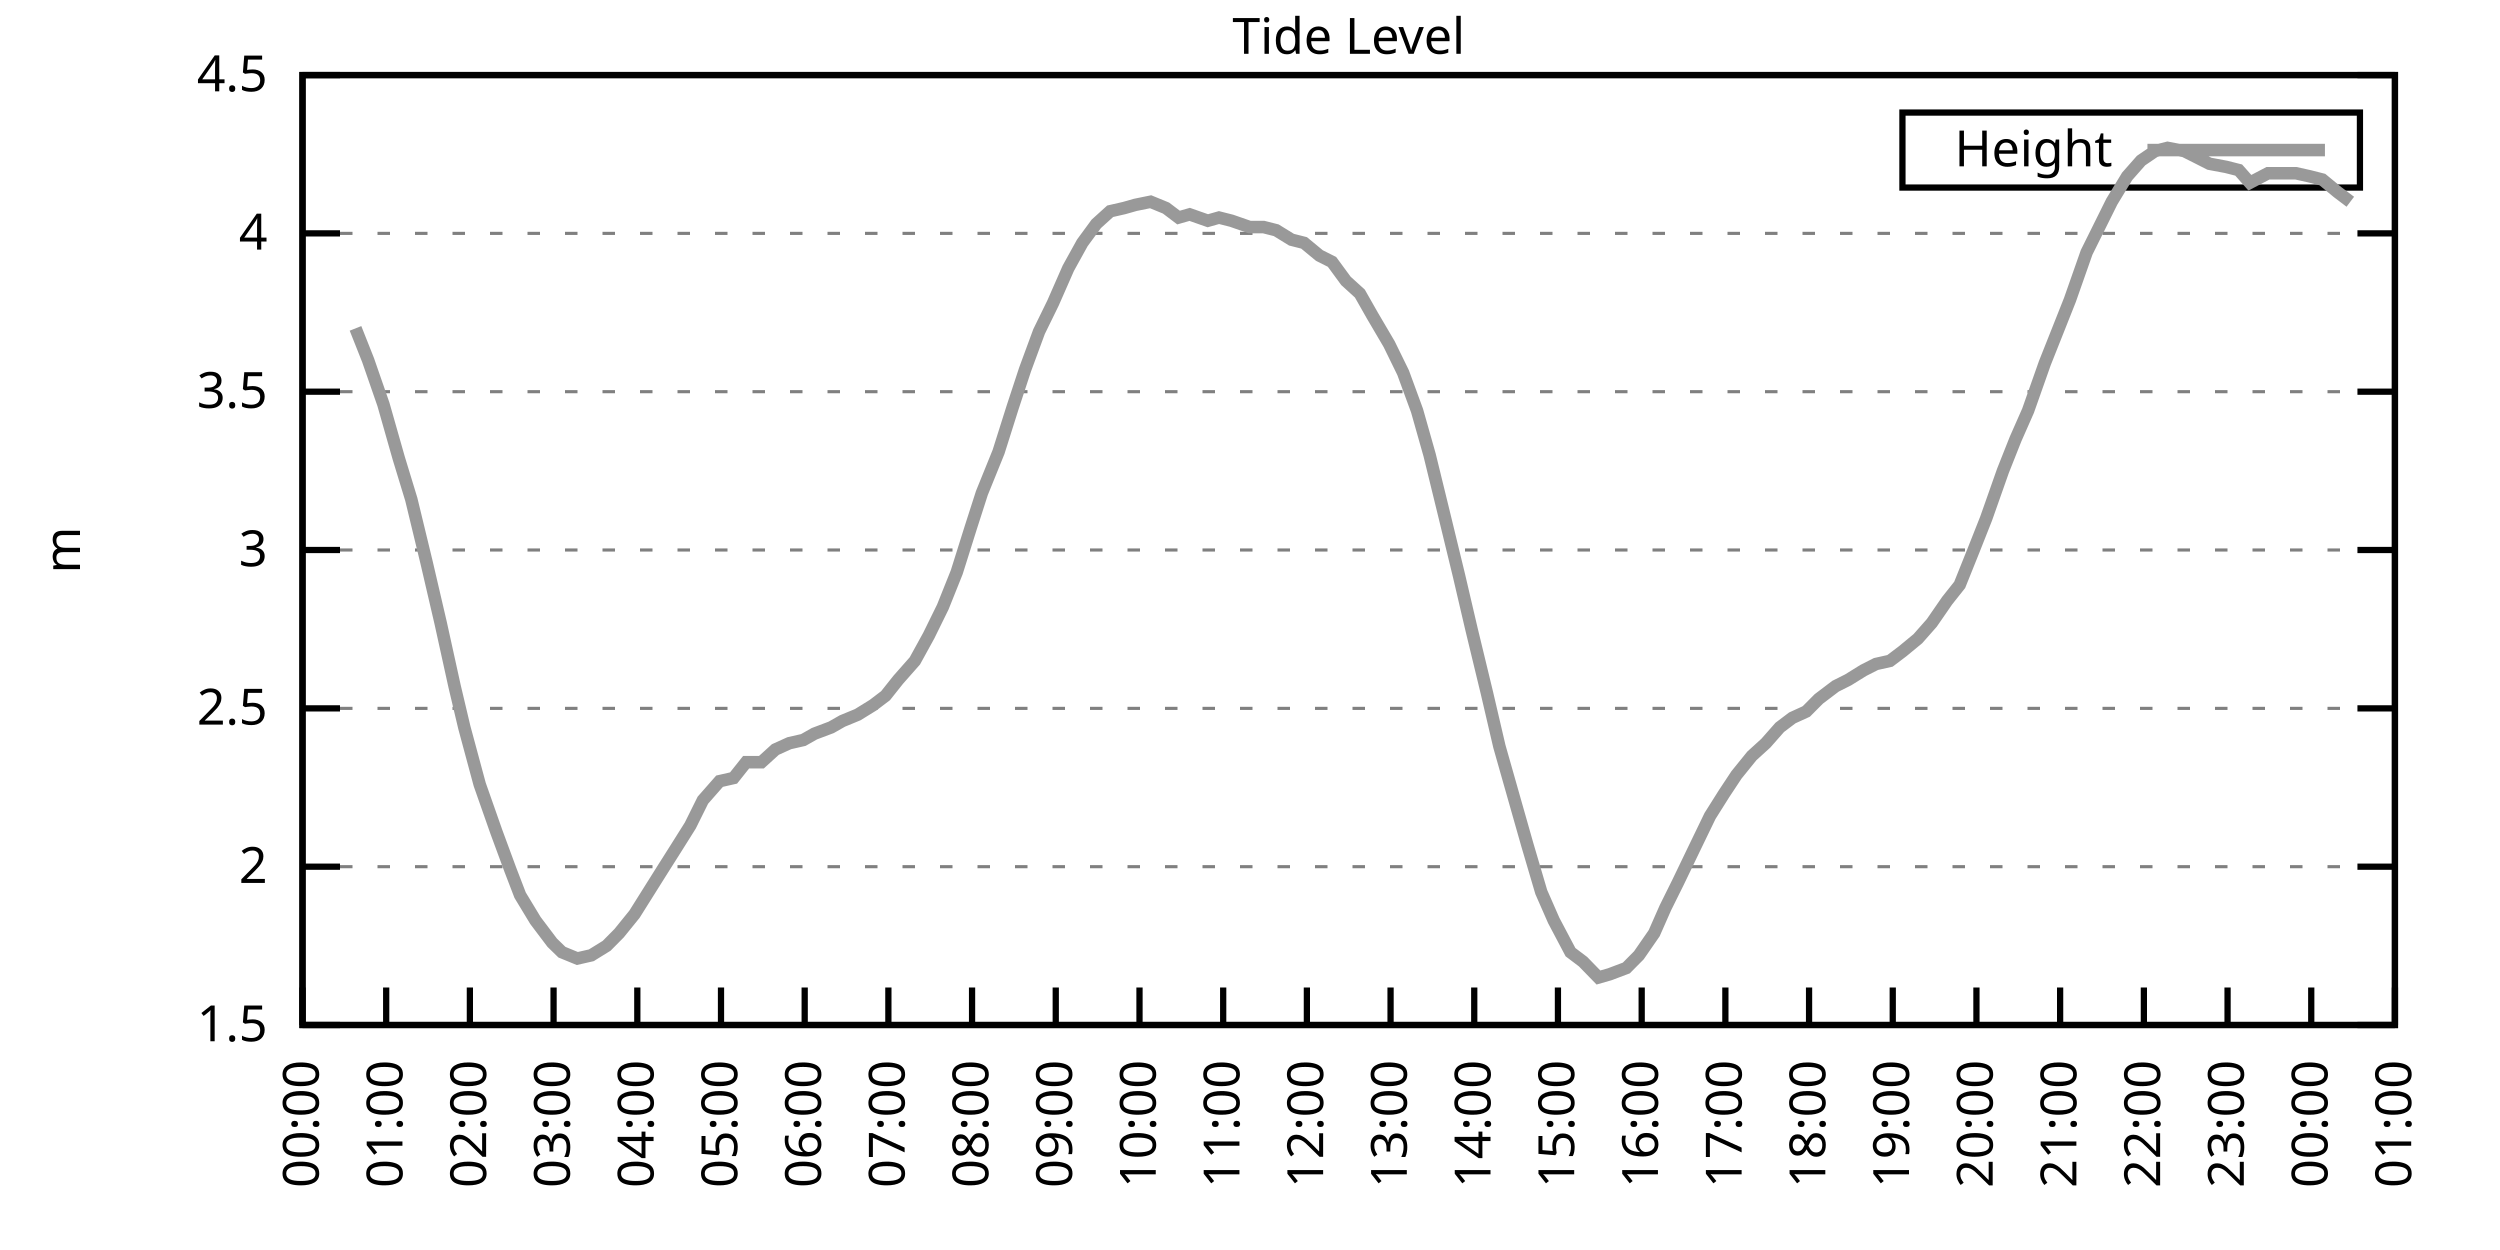
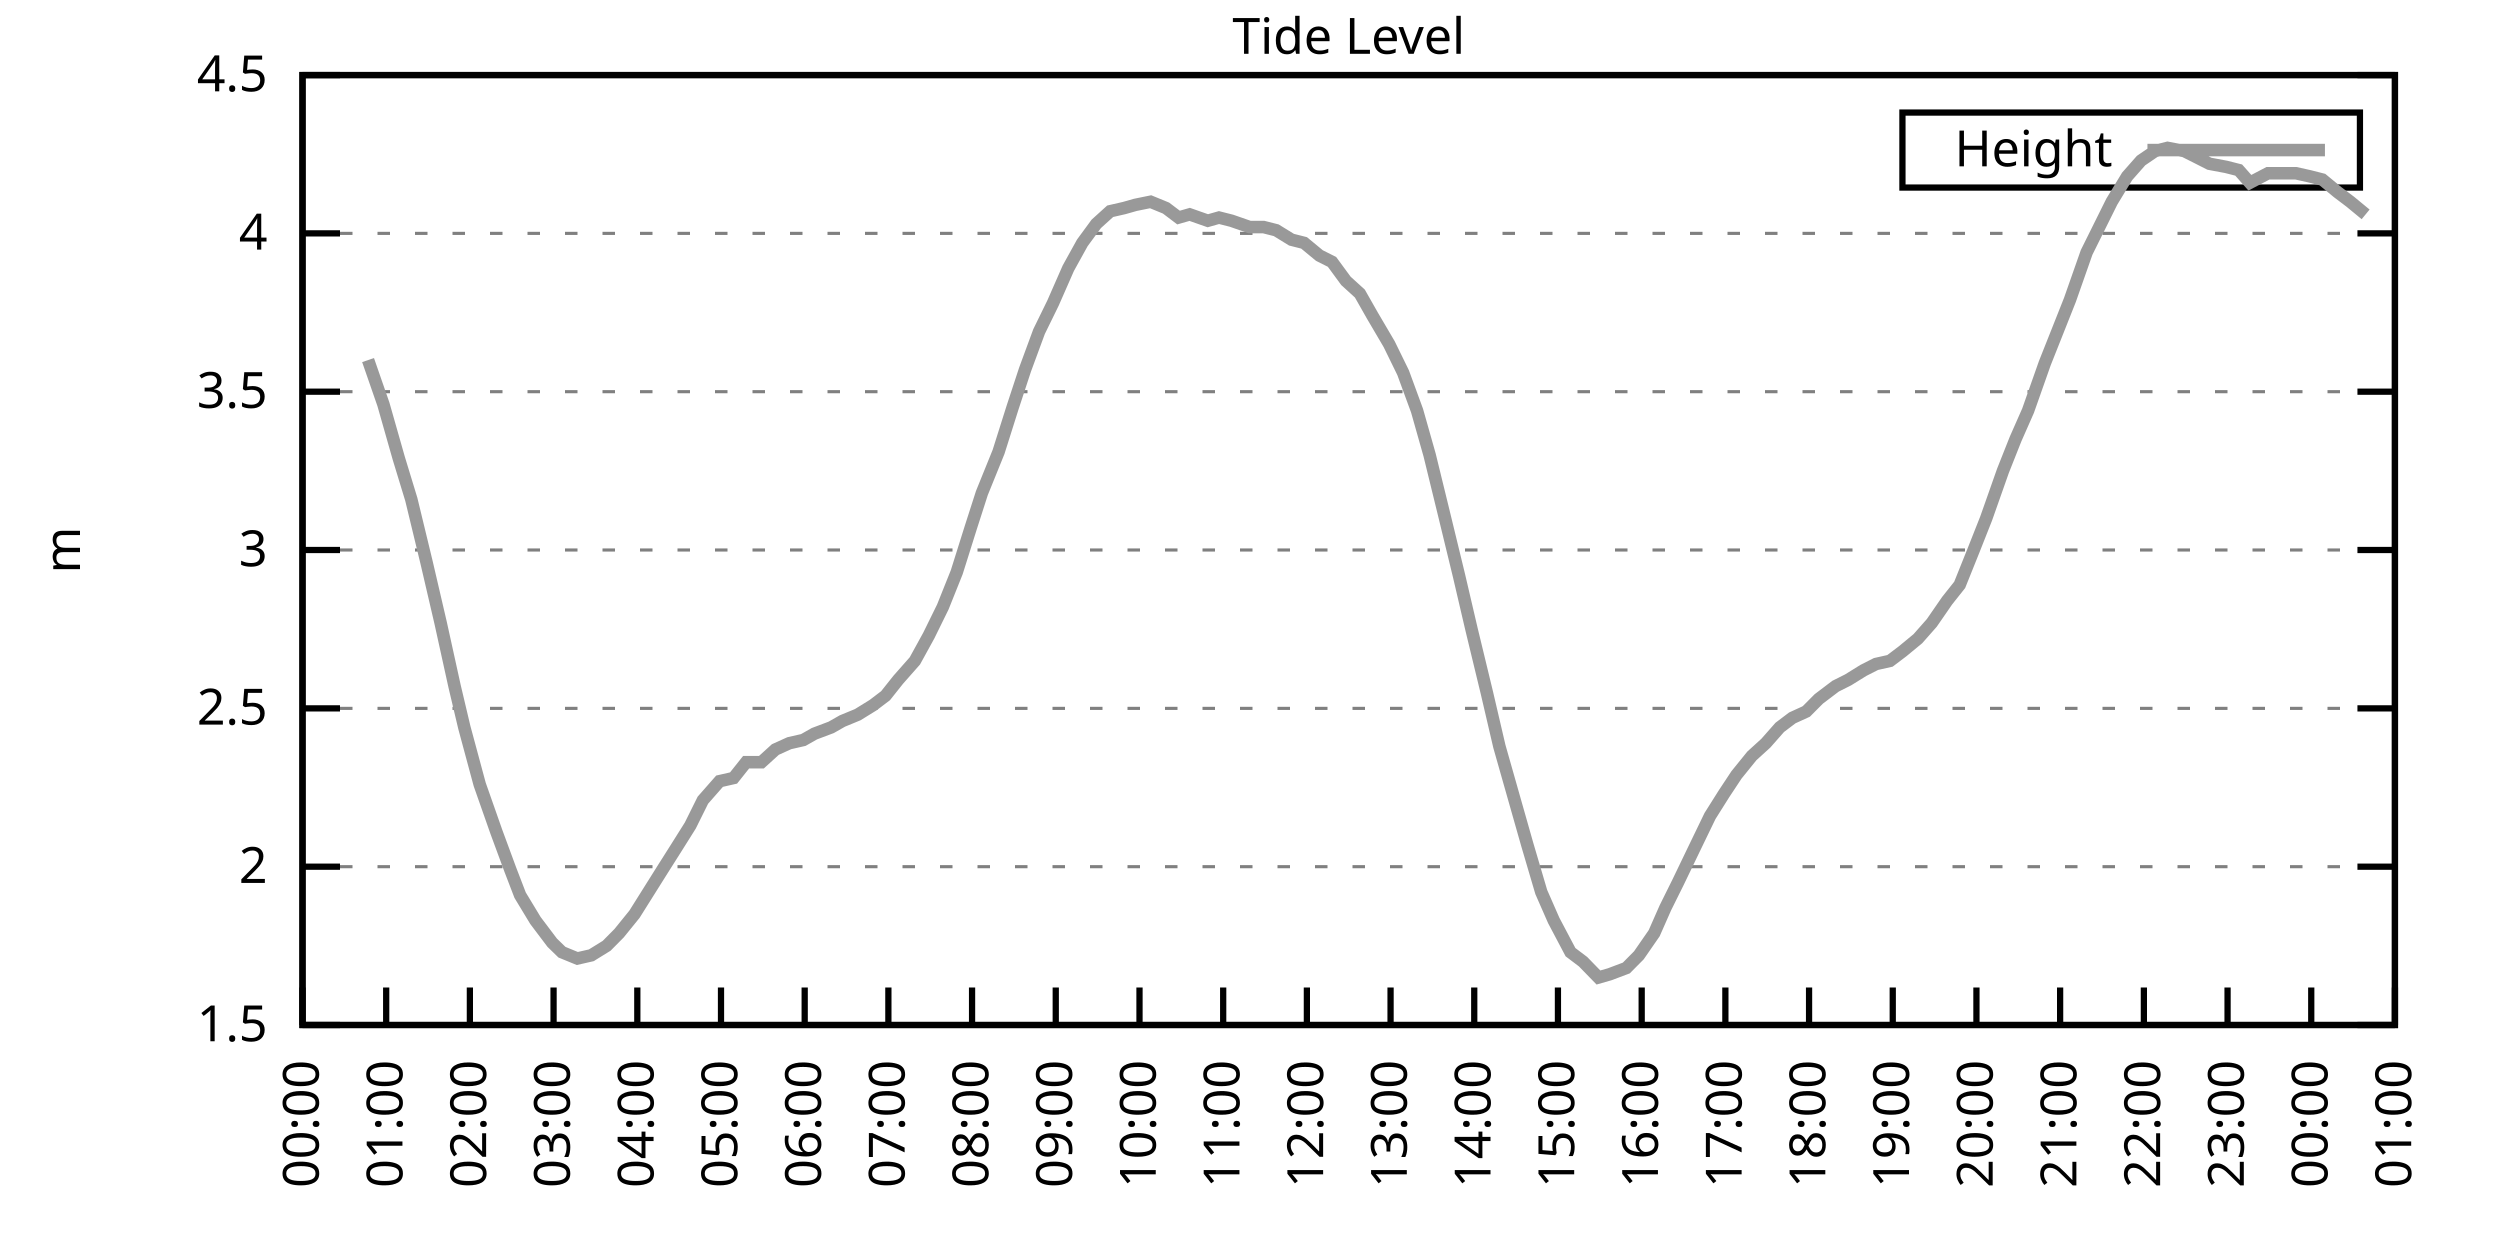
<svg xmlns="http://www.w3.org/2000/svg" xmlns:xlink="http://www.w3.org/1999/xlink" width="400" height="200" viewBox="0 0 400 200">
  <g id="gnuplot_canvas">
    <rect x="0" y="0" width="400" height="200" fill="none" />
    <defs>
      <circle id="gpDot" r="0.5" stroke-width="0.5" stroke="currentColor" />
      <path id="gpPt0" stroke-width="0.333" stroke="currentColor" d="M-1,0 h2 M0,-1 v2" />
      <path id="gpPt1" stroke-width="0.333" stroke="currentColor" d="M-1,-1 L1,1 M1,-1 L-1,1" />
      <path id="gpPt2" stroke-width="0.333" stroke="currentColor" d="M-1,0 L1,0 M0,-1 L0,1 M-1,-1 L1,1 M-1,1 L1,-1" />
      <rect id="gpPt3" stroke-width="0.333" stroke="currentColor" x="-1" y="-1" width="2" height="2" />
      <rect id="gpPt4" stroke-width="0.333" stroke="currentColor" fill="currentColor" x="-1" y="-1" width="2" height="2" />
      <circle id="gpPt5" stroke-width="0.333" stroke="currentColor" cx="0" cy="0" r="1" />
      <use xlink:href="#gpPt5" id="gpPt6" fill="currentColor" stroke="none" />
      <path id="gpPt7" stroke-width="0.333" stroke="currentColor" d="M0,-1.33 L-1.33,0.67 L1.33,0.67 z" />
      <use xlink:href="#gpPt7" id="gpPt8" fill="currentColor" stroke="none" />
      <use xlink:href="#gpPt7" id="gpPt9" stroke="currentColor" transform="rotate(180)" />
      <use xlink:href="#gpPt9" id="gpPt10" fill="currentColor" stroke="none" />
      <use xlink:href="#gpPt3" id="gpPt11" stroke="currentColor" transform="rotate(45)" />
      <use xlink:href="#gpPt11" id="gpPt12" fill="currentColor" stroke="none" />
      <path id="gpPt13" stroke-width="0.333" stroke="currentColor" d="M0,1.330 L1.265,0.411 L0.782,-1.067 L-0.782,-1.076 L-1.265,0.411 z" />
      <use xlink:href="#gpPt13" id="gpPt14" fill="currentColor" stroke="none" />
      <filter id="textbox" filterUnits="objectBoundingBox" x="0" y="0" height="1" width="1">
        <feFlood flood-color="white" flood-opacity="1" result="bgnd" />
        <feComposite in="SourceGraphic" in2="bgnd" operator="atop" />
      </filter>
      <filter id="greybox" filterUnits="objectBoundingBox" x="0" y="0" height="1" width="1">
        <feFlood flood-color="lightgrey" flood-opacity="1" result="grey" />
        <feComposite in="SourceGraphic" in2="grey" operator="atop" />
      </filter>
    </defs>
    <g fill="none" color="white" stroke="currentColor" stroke-width="1.00" stroke-linecap="butt" stroke-linejoin="miter">
</g>
    <g fill="none" color="black" stroke="currentColor" stroke-width="1.00" stroke-linecap="butt" stroke-linejoin="miter">
      <g stroke="none" shape-rendering="crispEdges">
        <polygon fill="rgb(255, 255, 255)" points="48.40,164.00 383.18,164.00 383.18,12.02 48.40,12.02 " />
      </g>
    </g>
    <g fill="none" color="black" stroke="currentColor" stroke-width="1.00" stroke-linecap="butt" stroke-linejoin="miter">
</g>
    <g fill="none" color="black" stroke="black" stroke-width="0.50" stroke-linecap="butt" stroke-linejoin="miter">
</g>
    <g fill="none" color="gray" stroke="currentColor" stroke-width="0.50" stroke-linecap="butt" stroke-linejoin="miter">
      <path stroke="gray" stroke-dasharray="2,4" class="gridline" d="M48.40,164.00 L383.19,164.00  " />
    </g>
    <g fill="none" color="gray" stroke="gray" stroke-width="1.00" stroke-linecap="butt" stroke-linejoin="miter">
</g>
    <g fill="none" color="black" stroke="currentColor" stroke-width="1.00" stroke-linecap="butt" stroke-linejoin="miter">
      <path stroke="black" d="M48.40,164.00 L54.40,164.00 M383.19,164.00 L377.19,164.00  " />
      <g transform="translate(42.80,166.60)" stroke="none" fill="black" font-family="Sans" font-size="8.00" text-anchor="end">
        <text>
          <tspan font-family="Sans"> 1.5</tspan>
        </text>
      </g>
    </g>
    <g fill="none" color="black" stroke="currentColor" stroke-width="1.00" stroke-linecap="butt" stroke-linejoin="miter">
</g>
    <g fill="none" color="black" stroke="black" stroke-width="0.50" stroke-linecap="butt" stroke-linejoin="miter">
</g>
    <g fill="none" color="gray" stroke="currentColor" stroke-width="0.50" stroke-linecap="butt" stroke-linejoin="miter">
      <path stroke="gray" stroke-dasharray="2,4" class="gridline" d="M48.40,138.67 L383.19,138.67  " />
    </g>
    <g fill="none" color="gray" stroke="gray" stroke-width="1.00" stroke-linecap="butt" stroke-linejoin="miter">
</g>
    <g fill="none" color="black" stroke="currentColor" stroke-width="1.00" stroke-linecap="butt" stroke-linejoin="miter">
      <path stroke="black" d="M48.40,138.67 L54.40,138.67 M383.19,138.67 L377.19,138.67  " />
      <g transform="translate(42.80,141.27)" stroke="none" fill="black" font-family="Sans" font-size="8.00" text-anchor="end">
        <text>
          <tspan font-family="Sans"> 2</tspan>
        </text>
      </g>
    </g>
    <g fill="none" color="black" stroke="currentColor" stroke-width="1.00" stroke-linecap="butt" stroke-linejoin="miter">
</g>
    <g fill="none" color="black" stroke="black" stroke-width="0.50" stroke-linecap="butt" stroke-linejoin="miter">
</g>
    <g fill="none" color="gray" stroke="currentColor" stroke-width="0.50" stroke-linecap="butt" stroke-linejoin="miter">
      <path stroke="gray" stroke-dasharray="2,4" class="gridline" d="M48.40,113.34 L383.19,113.34  " />
    </g>
    <g fill="none" color="gray" stroke="gray" stroke-width="1.00" stroke-linecap="butt" stroke-linejoin="miter">
</g>
    <g fill="none" color="black" stroke="currentColor" stroke-width="1.00" stroke-linecap="butt" stroke-linejoin="miter">
      <path stroke="black" d="M48.40,113.34 L54.40,113.34 M383.19,113.34 L377.19,113.34  " />
      <g transform="translate(42.80,115.94)" stroke="none" fill="black" font-family="Sans" font-size="8.00" text-anchor="end">
        <text>
          <tspan font-family="Sans"> 2.5</tspan>
        </text>
      </g>
    </g>
    <g fill="none" color="black" stroke="currentColor" stroke-width="1.00" stroke-linecap="butt" stroke-linejoin="miter">
</g>
    <g fill="none" color="black" stroke="black" stroke-width="0.50" stroke-linecap="butt" stroke-linejoin="miter">
</g>
    <g fill="none" color="gray" stroke="currentColor" stroke-width="0.50" stroke-linecap="butt" stroke-linejoin="miter">
      <path stroke="gray" stroke-dasharray="2,4" class="gridline" d="M48.40,88.00 L383.19,88.00  " />
    </g>
    <g fill="none" color="gray" stroke="gray" stroke-width="1.00" stroke-linecap="butt" stroke-linejoin="miter">
</g>
    <g fill="none" color="black" stroke="currentColor" stroke-width="1.00" stroke-linecap="butt" stroke-linejoin="miter">
      <path stroke="black" d="M48.40,88.00 L54.40,88.00 M383.19,88.00 L377.19,88.00  " />
      <g transform="translate(42.80,90.60)" stroke="none" fill="black" font-family="Sans" font-size="8.00" text-anchor="end">
        <text>
          <tspan font-family="Sans"> 3</tspan>
        </text>
      </g>
    </g>
    <g fill="none" color="black" stroke="currentColor" stroke-width="1.00" stroke-linecap="butt" stroke-linejoin="miter">
</g>
    <g fill="none" color="black" stroke="black" stroke-width="0.50" stroke-linecap="butt" stroke-linejoin="miter">
</g>
    <g fill="none" color="gray" stroke="currentColor" stroke-width="0.50" stroke-linecap="butt" stroke-linejoin="miter">
      <path stroke="gray" stroke-dasharray="2,4" class="gridline" d="M48.40,62.67 L383.19,62.67  " />
    </g>
    <g fill="none" color="gray" stroke="gray" stroke-width="1.00" stroke-linecap="butt" stroke-linejoin="miter">
</g>
    <g fill="none" color="black" stroke="currentColor" stroke-width="1.00" stroke-linecap="butt" stroke-linejoin="miter">
      <path stroke="black" d="M48.40,62.67 L54.40,62.67 M383.19,62.67 L377.19,62.67  " />
      <g transform="translate(42.80,65.27)" stroke="none" fill="black" font-family="Sans" font-size="8.00" text-anchor="end">
        <text>
          <tspan font-family="Sans"> 3.5</tspan>
        </text>
      </g>
    </g>
    <g fill="none" color="black" stroke="currentColor" stroke-width="1.00" stroke-linecap="butt" stroke-linejoin="miter">
</g>
    <g fill="none" color="black" stroke="black" stroke-width="0.50" stroke-linecap="butt" stroke-linejoin="miter">
</g>
    <g fill="none" color="gray" stroke="currentColor" stroke-width="0.50" stroke-linecap="butt" stroke-linejoin="miter">
      <path stroke="gray" stroke-dasharray="2,4" class="gridline" d="M48.40,37.34 L383.19,37.34  " />
    </g>
    <g fill="none" color="gray" stroke="gray" stroke-width="1.00" stroke-linecap="butt" stroke-linejoin="miter">
</g>
    <g fill="none" color="black" stroke="currentColor" stroke-width="1.00" stroke-linecap="butt" stroke-linejoin="miter">
      <path stroke="black" d="M48.40,37.34 L54.40,37.34 M383.19,37.34 L377.19,37.34  " />
      <g transform="translate(42.80,39.94)" stroke="none" fill="black" font-family="Sans" font-size="8.00" text-anchor="end">
        <text>
          <tspan font-family="Sans"> 4</tspan>
        </text>
      </g>
    </g>
    <g fill="none" color="black" stroke="currentColor" stroke-width="1.00" stroke-linecap="butt" stroke-linejoin="miter">
</g>
    <g fill="none" color="black" stroke="black" stroke-width="0.50" stroke-linecap="butt" stroke-linejoin="miter">
</g>
    <g fill="none" color="gray" stroke="currentColor" stroke-width="0.50" stroke-linecap="butt" stroke-linejoin="miter">
      <path stroke="gray" stroke-dasharray="2,4" class="gridline" d="M48.40,12.01 L383.19,12.01  " />
    </g>
    <g fill="none" color="gray" stroke="gray" stroke-width="1.00" stroke-linecap="butt" stroke-linejoin="miter">
</g>
    <g fill="none" color="black" stroke="currentColor" stroke-width="1.00" stroke-linecap="butt" stroke-linejoin="miter">
      <path stroke="black" d="M48.40,12.01 L54.40,12.01 M383.19,12.01 L377.19,12.01  " />
      <g transform="translate(42.80,14.61)" stroke="none" fill="black" font-family="Sans" font-size="8.00" text-anchor="end">
        <text>
          <tspan font-family="Sans"> 4.5</tspan>
        </text>
      </g>
    </g>
    <g fill="none" color="black" stroke="currentColor" stroke-width="1.00" stroke-linecap="butt" stroke-linejoin="miter">
      <path stroke="black" d="M48.40,164.00 L48.40,158.00  " />
      <g transform="translate(51.00,169.60) rotate(270.00)" stroke="none" fill="black" font-family="Sans" font-size="8.00" text-anchor="end">
        <text>
          <tspan font-family="Sans">00:00</tspan>
        </text>
      </g>
    </g>
    <g fill="none" color="black" stroke="currentColor" stroke-width="1.00" stroke-linecap="butt" stroke-linejoin="miter">
      <path stroke="black" d="M61.79,164.00 L61.79,158.00  " />
      <g transform="translate(64.39,169.60) rotate(270.00)" stroke="none" fill="black" font-family="Sans" font-size="8.00" text-anchor="end">
        <text>
          <tspan font-family="Sans">01:00</tspan>
        </text>
      </g>
    </g>
    <g fill="none" color="black" stroke="currentColor" stroke-width="1.00" stroke-linecap="butt" stroke-linejoin="miter">
      <path stroke="black" d="M75.18,164.00 L75.18,158.00  " />
      <g transform="translate(77.78,169.60) rotate(270.00)" stroke="none" fill="black" font-family="Sans" font-size="8.00" text-anchor="end">
        <text>
          <tspan font-family="Sans">02:00</tspan>
        </text>
      </g>
    </g>
    <g fill="none" color="black" stroke="currentColor" stroke-width="1.00" stroke-linecap="butt" stroke-linejoin="miter">
      <path stroke="black" d="M88.57,164.00 L88.57,158.00  " />
      <g transform="translate(91.17,169.60) rotate(270.00)" stroke="none" fill="black" font-family="Sans" font-size="8.00" text-anchor="end">
        <text>
          <tspan font-family="Sans">03:00</tspan>
        </text>
      </g>
    </g>
    <g fill="none" color="black" stroke="currentColor" stroke-width="1.00" stroke-linecap="butt" stroke-linejoin="miter">
      <path stroke="black" d="M101.97,164.00 L101.97,158.00  " />
      <g transform="translate(104.57,169.60) rotate(270.00)" stroke="none" fill="black" font-family="Sans" font-size="8.00" text-anchor="end">
        <text>
          <tspan font-family="Sans">04:00</tspan>
        </text>
      </g>
    </g>
    <g fill="none" color="black" stroke="currentColor" stroke-width="1.00" stroke-linecap="butt" stroke-linejoin="miter">
      <path stroke="black" d="M115.36,164.00 L115.36,158.00  " />
      <g transform="translate(117.96,169.60) rotate(270.00)" stroke="none" fill="black" font-family="Sans" font-size="8.00" text-anchor="end">
        <text>
          <tspan font-family="Sans">05:00</tspan>
        </text>
      </g>
    </g>
    <g fill="none" color="black" stroke="currentColor" stroke-width="1.00" stroke-linecap="butt" stroke-linejoin="miter">
      <path stroke="black" d="M128.75,164.00 L128.75,158.00  " />
      <g transform="translate(131.35,169.60) rotate(270.00)" stroke="none" fill="black" font-family="Sans" font-size="8.00" text-anchor="end">
        <text>
          <tspan font-family="Sans">06:00</tspan>
        </text>
      </g>
    </g>
    <g fill="none" color="black" stroke="currentColor" stroke-width="1.00" stroke-linecap="butt" stroke-linejoin="miter">
      <path stroke="black" d="M142.14,164.00 L142.14,158.00  " />
      <g transform="translate(144.74,169.60) rotate(270.00)" stroke="none" fill="black" font-family="Sans" font-size="8.00" text-anchor="end">
        <text>
          <tspan font-family="Sans">07:00</tspan>
        </text>
      </g>
    </g>
    <g fill="none" color="black" stroke="currentColor" stroke-width="1.00" stroke-linecap="butt" stroke-linejoin="miter">
      <path stroke="black" d="M155.53,164.00 L155.53,158.00  " />
      <g transform="translate(158.13,169.60) rotate(270.00)" stroke="none" fill="black" font-family="Sans" font-size="8.00" text-anchor="end">
        <text>
          <tspan font-family="Sans">08:00</tspan>
        </text>
      </g>
    </g>
    <g fill="none" color="black" stroke="currentColor" stroke-width="1.00" stroke-linecap="butt" stroke-linejoin="miter">
      <path stroke="black" d="M168.92,164.00 L168.92,158.00  " />
      <g transform="translate(171.52,169.60) rotate(270.00)" stroke="none" fill="black" font-family="Sans" font-size="8.00" text-anchor="end">
        <text>
          <tspan font-family="Sans">09:00</tspan>
        </text>
      </g>
    </g>
    <g fill="none" color="black" stroke="currentColor" stroke-width="1.00" stroke-linecap="butt" stroke-linejoin="miter">
      <path stroke="black" d="M182.32,164.00 L182.32,158.00  " />
      <g transform="translate(184.92,169.60) rotate(270.00)" stroke="none" fill="black" font-family="Sans" font-size="8.00" text-anchor="end">
        <text>
          <tspan font-family="Sans">10:00</tspan>
        </text>
      </g>
    </g>
    <g fill="none" color="black" stroke="currentColor" stroke-width="1.00" stroke-linecap="butt" stroke-linejoin="miter">
      <path stroke="black" d="M195.71,164.00 L195.71,158.00  " />
      <g transform="translate(198.31,169.60) rotate(270.00)" stroke="none" fill="black" font-family="Sans" font-size="8.00" text-anchor="end">
        <text>
          <tspan font-family="Sans">11:00</tspan>
        </text>
      </g>
    </g>
    <g fill="none" color="black" stroke="currentColor" stroke-width="1.00" stroke-linecap="butt" stroke-linejoin="miter">
      <path stroke="black" d="M209.10,164.00 L209.10,158.00  " />
      <g transform="translate(211.70,169.60) rotate(270.00)" stroke="none" fill="black" font-family="Sans" font-size="8.00" text-anchor="end">
        <text>
          <tspan font-family="Sans">12:00</tspan>
        </text>
      </g>
    </g>
    <g fill="none" color="black" stroke="currentColor" stroke-width="1.00" stroke-linecap="butt" stroke-linejoin="miter">
      <path stroke="black" d="M222.49,164.00 L222.49,158.00  " />
      <g transform="translate(225.09,169.60) rotate(270.00)" stroke="none" fill="black" font-family="Sans" font-size="8.00" text-anchor="end">
        <text>
          <tspan font-family="Sans">13:00</tspan>
        </text>
      </g>
    </g>
    <g fill="none" color="black" stroke="currentColor" stroke-width="1.00" stroke-linecap="butt" stroke-linejoin="miter">
      <path stroke="black" d="M235.88,164.00 L235.88,158.00  " />
      <g transform="translate(238.48,169.60) rotate(270.00)" stroke="none" fill="black" font-family="Sans" font-size="8.00" text-anchor="end">
        <text>
          <tspan font-family="Sans">14:00</tspan>
        </text>
      </g>
    </g>
    <g fill="none" color="black" stroke="currentColor" stroke-width="1.00" stroke-linecap="butt" stroke-linejoin="miter">
      <path stroke="black" d="M249.27,164.00 L249.27,158.00  " />
      <g transform="translate(251.87,169.60) rotate(270.00)" stroke="none" fill="black" font-family="Sans" font-size="8.00" text-anchor="end">
        <text>
          <tspan font-family="Sans">15:00</tspan>
        </text>
      </g>
    </g>
    <g fill="none" color="black" stroke="currentColor" stroke-width="1.00" stroke-linecap="butt" stroke-linejoin="miter">
      <path stroke="black" d="M262.67,164.00 L262.67,158.00  " />
      <g transform="translate(265.27,169.60) rotate(270.00)" stroke="none" fill="black" font-family="Sans" font-size="8.00" text-anchor="end">
        <text>
          <tspan font-family="Sans">16:00</tspan>
        </text>
      </g>
    </g>
    <g fill="none" color="black" stroke="currentColor" stroke-width="1.00" stroke-linecap="butt" stroke-linejoin="miter">
      <path stroke="black" d="M276.06,164.00 L276.06,158.00  " />
      <g transform="translate(278.66,169.60) rotate(270.00)" stroke="none" fill="black" font-family="Sans" font-size="8.00" text-anchor="end">
        <text>
          <tspan font-family="Sans">17:00</tspan>
        </text>
      </g>
    </g>
    <g fill="none" color="black" stroke="currentColor" stroke-width="1.00" stroke-linecap="butt" stroke-linejoin="miter">
      <path stroke="black" d="M289.45,164.00 L289.45,158.00  " />
      <g transform="translate(292.05,169.60) rotate(270.00)" stroke="none" fill="black" font-family="Sans" font-size="8.00" text-anchor="end">
        <text>
          <tspan font-family="Sans">18:00</tspan>
        </text>
      </g>
    </g>
    <g fill="none" color="black" stroke="currentColor" stroke-width="1.00" stroke-linecap="butt" stroke-linejoin="miter">
      <path stroke="black" d="M302.84,164.00 L302.84,158.00  " />
      <g transform="translate(305.44,169.60) rotate(270.00)" stroke="none" fill="black" font-family="Sans" font-size="8.00" text-anchor="end">
        <text>
          <tspan font-family="Sans">19:00</tspan>
        </text>
      </g>
    </g>
    <g fill="none" color="black" stroke="currentColor" stroke-width="1.00" stroke-linecap="butt" stroke-linejoin="miter">
      <path stroke="black" d="M316.23,164.00 L316.23,158.00  " />
      <g transform="translate(318.83,169.60) rotate(270.00)" stroke="none" fill="black" font-family="Sans" font-size="8.00" text-anchor="end">
        <text>
          <tspan font-family="Sans">20:00</tspan>
        </text>
      </g>
    </g>
    <g fill="none" color="black" stroke="currentColor" stroke-width="1.00" stroke-linecap="butt" stroke-linejoin="miter">
      <path stroke="black" d="M329.62,164.00 L329.62,158.00  " />
      <g transform="translate(332.22,169.60) rotate(270.00)" stroke="none" fill="black" font-family="Sans" font-size="8.00" text-anchor="end">
        <text>
          <tspan font-family="Sans">21:00</tspan>
        </text>
      </g>
    </g>
    <g fill="none" color="black" stroke="currentColor" stroke-width="1.00" stroke-linecap="butt" stroke-linejoin="miter">
      <path stroke="black" d="M343.02,164.00 L343.02,158.00  " />
      <g transform="translate(345.62,169.60) rotate(270.00)" stroke="none" fill="black" font-family="Sans" font-size="8.00" text-anchor="end">
        <text>
          <tspan font-family="Sans">22:00</tspan>
        </text>
      </g>
    </g>
    <g fill="none" color="black" stroke="currentColor" stroke-width="1.00" stroke-linecap="butt" stroke-linejoin="miter">
      <path stroke="black" d="M356.41,164.00 L356.41,158.00  " />
      <g transform="translate(359.01,169.60) rotate(270.00)" stroke="none" fill="black" font-family="Sans" font-size="8.00" text-anchor="end">
        <text>
          <tspan font-family="Sans">23:00</tspan>
        </text>
      </g>
    </g>
    <g fill="none" color="black" stroke="currentColor" stroke-width="1.00" stroke-linecap="butt" stroke-linejoin="miter">
      <path stroke="black" d="M369.80,164.00 L369.80,158.00  " />
      <g transform="translate(372.40,169.60) rotate(270.00)" stroke="none" fill="black" font-family="Sans" font-size="8.00" text-anchor="end">
        <text>
          <tspan font-family="Sans">00:00</tspan>
        </text>
      </g>
    </g>
    <g fill="none" color="black" stroke="currentColor" stroke-width="1.00" stroke-linecap="butt" stroke-linejoin="miter">
      <path stroke="black" d="M383.19,164.00 L383.19,158.00  " />
      <g transform="translate(385.79,169.60) rotate(270.00)" stroke="none" fill="black" font-family="Sans" font-size="8.00" text-anchor="end">
        <text>
          <tspan font-family="Sans">01:00</tspan>
        </text>
      </g>
    </g>
    <g fill="none" color="black" stroke="currentColor" stroke-width="1.00" stroke-linecap="butt" stroke-linejoin="miter">
</g>
    <g fill="none" color="black" stroke="currentColor" stroke-width="1.00" stroke-linecap="butt" stroke-linejoin="miter">
      <path stroke="black" d="M48.40,12.01 L48.40,164.00 L383.19,164.00 L383.19,12.01 L48.40,12.01 Z  " />
    </g>
    <g fill="none" color="black" stroke="currentColor" stroke-width="1.00" stroke-linecap="butt" stroke-linejoin="miter">
</g>
    <g fill="none" color="black" stroke="currentColor" stroke-width="1.00" stroke-linecap="butt" stroke-linejoin="miter">
      <path stroke="black" d="M304.39,30.01 L304.39,18.01 L377.59,18.01 L377.59,30.01 L304.39,30.01 Z  " />
    </g>
    <g id="Tide_level_plot_1">
      <g fill="none" color="white" stroke="black" stroke-width="2.00" stroke-linecap="butt" stroke-linejoin="miter">
</g>
      <g fill="none" color="black" stroke="currentColor" stroke-width="2.00" stroke-linecap="butt" stroke-linejoin="miter">
        <g transform="translate(337.99,26.61)" stroke="none" fill="black" font-family="Sans" font-size="8.00" text-anchor="end">
          <text>
            <tspan font-family="Sans">Height</tspan>
          </text>
        </g>
      </g>
      <g fill="none" color="black" stroke="currentColor" stroke-width="2.00" stroke-linecap="butt" stroke-linejoin="miter">
-         <path stroke="rgb(153, 153, 153)" d="M343.59,24.01 L371.99,24.01 M56.88,52.54 L58.89,57.61 L61.35,64.70 L63.80,73.31 L65.81,79.90 L68.26,90.03   L70.50,99.66 L72.73,109.79 L74.29,116.38 L76.75,125.50 L79.42,133.10 L81.66,139.17 L83.22,143.23 L85.67,147.28   L88.35,150.83 L89.91,152.35 L92.37,153.36 L94.60,152.85 L97.06,151.33 L99.06,149.31 L101.52,146.27 L103.75,142.72   L105.98,139.17 L108.22,135.63 L110.45,132.08 L112.46,128.03 L115.13,124.99 L117.37,124.48 L119.38,121.95 L121.83,121.95   L124.06,119.92 L126.29,118.91 L128.53,118.40 L130.31,117.39 L132.99,116.38 L134.78,115.36 L137.23,114.35 L139.69,112.83   L141.69,111.31 L143.70,108.78 L146.38,105.74 L148.61,101.68 L150.85,97.12 L153.08,91.55 L155.31,84.46 L157.10,78.89   L159.77,72.30 L162.01,65.21 L164.01,59.13 L166.25,53.05 L168.48,48.49 L170.93,42.91 L173.17,38.86 L175.40,35.82   L177.63,33.80 L179.86,33.29 L181.65,32.78 L184.10,32.28 L186.56,33.29 L188.57,34.81 L190.35,34.30 L193.25,35.32   L195.04,34.81 L197.05,35.32 L199.95,36.33 L202.18,36.33 L204.19,36.84 L206.64,38.35 L208.65,38.86 L211.11,40.89   L213.12,41.90 L215.35,44.94 L217.58,46.97 L219.59,50.51 L222.27,55.07 L224.50,59.63 L226.73,65.71 L228.74,72.81   L230.97,81.93 L233.43,92.06 L235.44,100.67 L237.89,110.80 L239.90,119.42 L244.36,135.12 L246.60,142.72 L248.60,147.28   L251.28,152.35 L253.29,153.87 L255.75,156.40 L257.53,155.89 L260.21,154.88 L262.22,152.85 L264.67,149.31 L266.46,145.25   L268.47,141.20 L271.15,135.63 L273.60,130.56 L275.83,127.02 L277.84,123.98 L280.30,120.94 L282.53,118.91 L284.76,116.38   L286.77,114.86 L289.00,113.84 L291.01,111.82 L293.69,109.79 L295.70,108.78 L298.15,107.26 L300.16,106.24 L302.39,105.74   L304.40,104.22 L306.86,102.19 L309.09,99.66 L311.54,96.11 L313.55,93.58 L315.79,88.00 L317.79,82.94 L320.47,75.34   L322.48,70.27 L324.49,65.71 L327.17,58.11 L329.18,53.05 L331.19,47.98 L333.86,40.38 L335.87,36.33 L337.88,32.28   L340.34,28.22 L342.57,25.69 L344.80,24.17 L346.81,23.66 L349.49,24.17 L351.50,25.18 L353.51,26.20 L356.18,26.70   L358.19,27.21 L359.98,29.24 L362.88,27.72 L365.11,27.72 L367.34,27.72 L369.58,28.22 L371.58,28.73 L374.04,30.76   L376.05,32.28  " />
+         <path stroke="rgb(153, 153, 153)" d="M343.59,24.01 L371.99,24.01 M58.89,57.61 L61.35,64.70 L63.80,73.31 L65.81,79.90 L68.26,90.03 L70.50,99.66   L72.73,109.79 L74.29,116.38 L76.75,125.50 L79.42,133.10 L81.66,139.17 L83.22,143.23 L85.67,147.28 L88.35,150.83   L89.91,152.35 L92.37,153.36 L94.60,152.85 L97.06,151.33 L99.06,149.31 L101.52,146.27 L103.75,142.72 L105.98,139.17   L108.22,135.63 L110.45,132.08 L112.46,128.03 L115.13,124.99 L117.37,124.48 L119.38,121.95 L121.83,121.95 L124.06,119.92   L126.29,118.91 L128.53,118.40 L130.31,117.39 L132.99,116.38 L134.78,115.36 L137.23,114.35 L139.69,112.83 L141.69,111.31   L143.70,108.78 L146.38,105.74 L148.61,101.68 L150.85,97.12 L153.08,91.55 L155.31,84.46 L157.10,78.89 L159.77,72.30   L162.01,65.21 L164.01,59.13 L166.25,53.05 L168.48,48.49 L170.93,42.91 L173.17,38.86 L175.40,35.82 L177.63,33.80   L179.86,33.29 L181.65,32.78 L184.10,32.28 L186.56,33.29 L188.57,34.81 L190.35,34.30 L193.25,35.32 L195.04,34.81   L197.05,35.32 L199.95,36.33 L202.18,36.33 L204.19,36.84 L206.64,38.35 L208.65,38.86 L211.11,40.89 L213.12,41.90   L215.35,44.94 L217.58,46.97 L219.59,50.51 L222.27,55.07 L224.50,59.63 L226.73,65.71 L228.74,72.81 L230.97,81.93   L233.43,92.06 L235.44,100.67 L237.89,110.80 L239.90,119.42 L244.36,135.12 L246.60,142.72 L248.60,147.28 L251.28,152.35   L253.29,153.87 L255.75,156.40 L257.53,155.89 L260.21,154.88 L262.22,152.85 L264.67,149.31 L266.46,145.25 L268.47,141.20   L271.15,135.63 L273.60,130.56 L275.83,127.02 L277.84,123.98 L280.30,120.94 L282.53,118.91 L284.76,116.38 L286.77,114.86   L289.00,113.84 L291.01,111.82 L293.69,109.79 L295.70,108.78 L298.15,107.26 L300.16,106.24 L302.39,105.74 L304.40,104.22   L306.86,102.19 L309.09,99.66 L311.54,96.11 L313.55,93.58 L315.79,88.00 L317.79,82.94 L320.47,75.34 L322.48,70.27   L324.49,65.71 L327.17,58.11 L329.18,53.05 L331.19,47.98 L333.86,40.38 L335.87,36.33 L337.88,32.28 L340.34,28.22   L342.57,25.69 L344.80,24.17 L346.81,23.66 L349.49,24.17 L351.50,25.18 L353.51,26.20 L356.18,26.70 L358.19,27.21   L359.98,29.24 L362.88,27.72 L365.11,27.72 L367.34,27.72 L369.58,28.22 L371.58,28.73 L374.04,30.76 L376.05,32.28   L378.50,34.30  " />
      </g>
    </g>
    <g fill="none" color="black" stroke="currentColor" stroke-width="2.00" stroke-linecap="butt" stroke-linejoin="miter">
</g>
    <g fill="none" color="black" stroke="black" stroke-width="1.00" stroke-linecap="butt" stroke-linejoin="miter">
</g>
    <g fill="none" color="black" stroke="currentColor" stroke-width="1.00" stroke-linecap="butt" stroke-linejoin="miter">
      <path stroke="black" d="M48.40,12.01 L48.40,164.00 L383.19,164.00 L383.19,12.01 L48.40,12.01 Z  " />
      <g transform="translate(12.80,88.01) rotate(270.00)" stroke="none" fill="black" font-family="Sans" font-size="8.00" text-anchor="middle">
        <text>
          <tspan font-family="Sans">m</tspan>
        </text>
      </g>
    </g>
    <g fill="none" color="black" stroke="currentColor" stroke-width="1.00" stroke-linecap="butt" stroke-linejoin="miter">
</g>
    <g fill="none" color="black" stroke="currentColor" stroke-width="1.00" stroke-linecap="butt" stroke-linejoin="miter">
      <g transform="translate(215.79,8.61)" stroke="none" fill="black" font-family="Sans" font-size="8.00" text-anchor="middle">
        <text>
          <tspan font-family="Sans">Tide Level</tspan>
        </text>
      </g>
    </g>
    <g fill="none" color="black" stroke="currentColor" stroke-width="1.00" stroke-linecap="butt" stroke-linejoin="miter">
</g>
  </g>
</svg>
